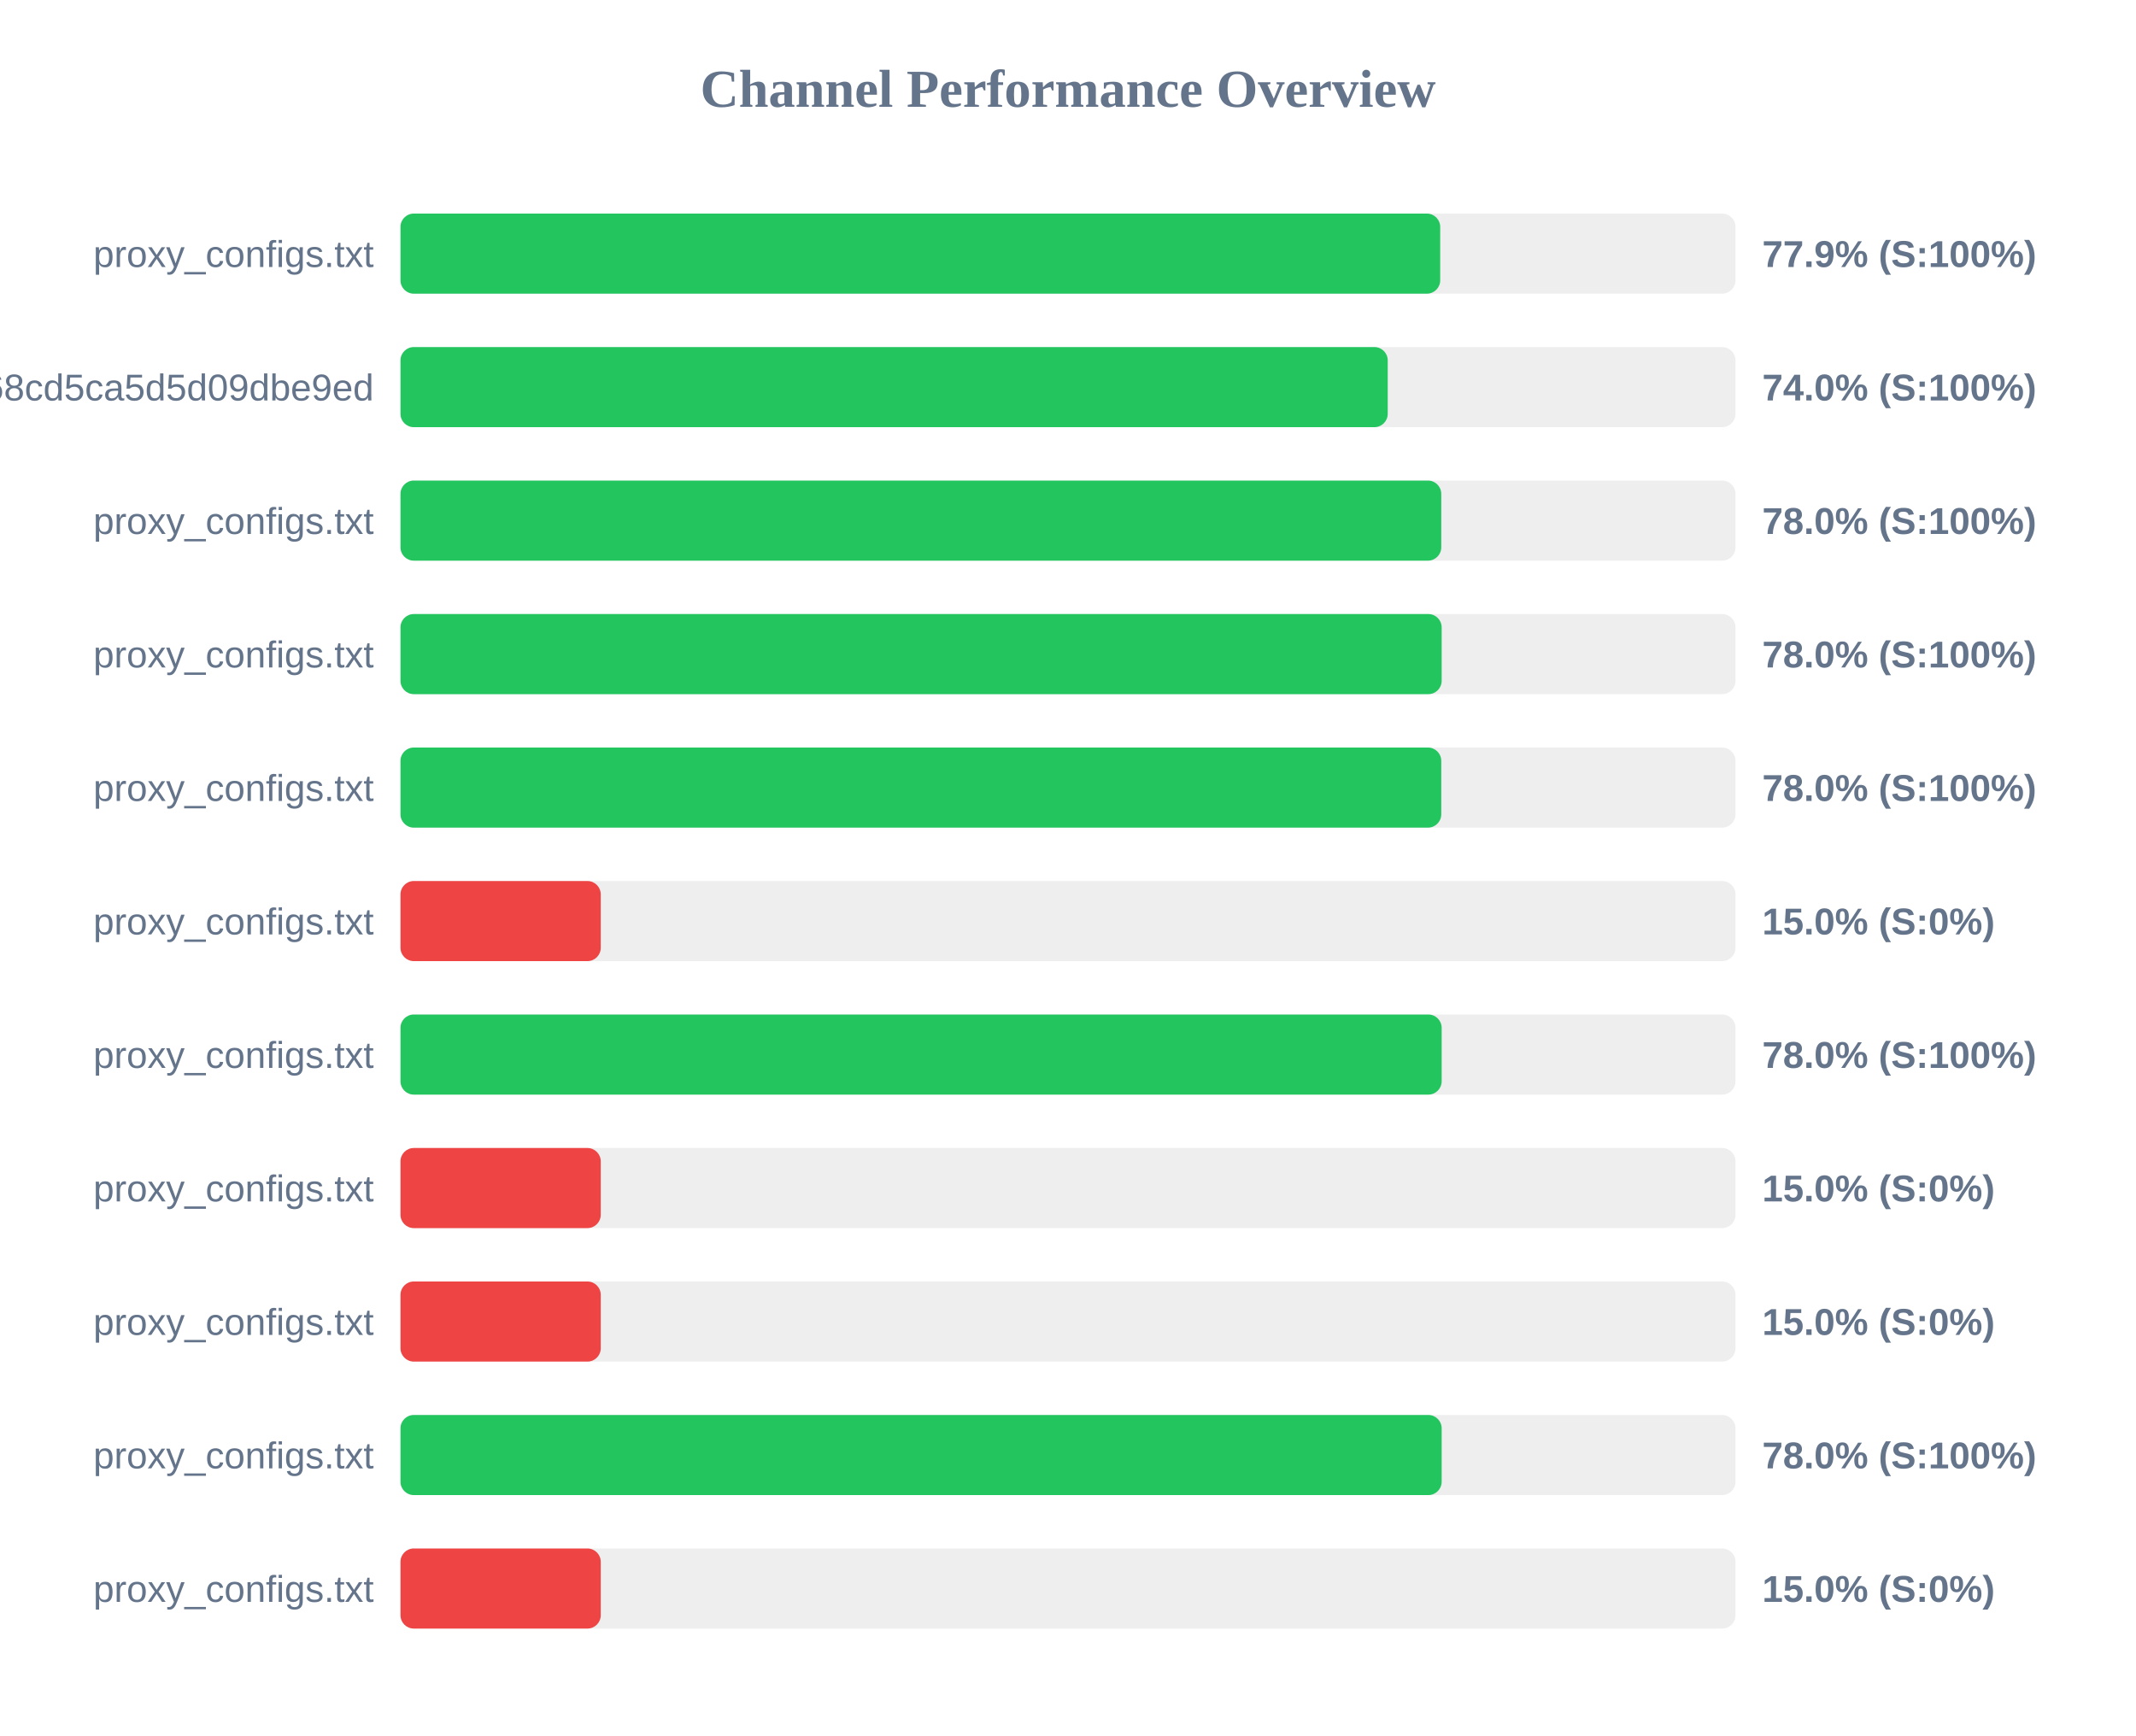
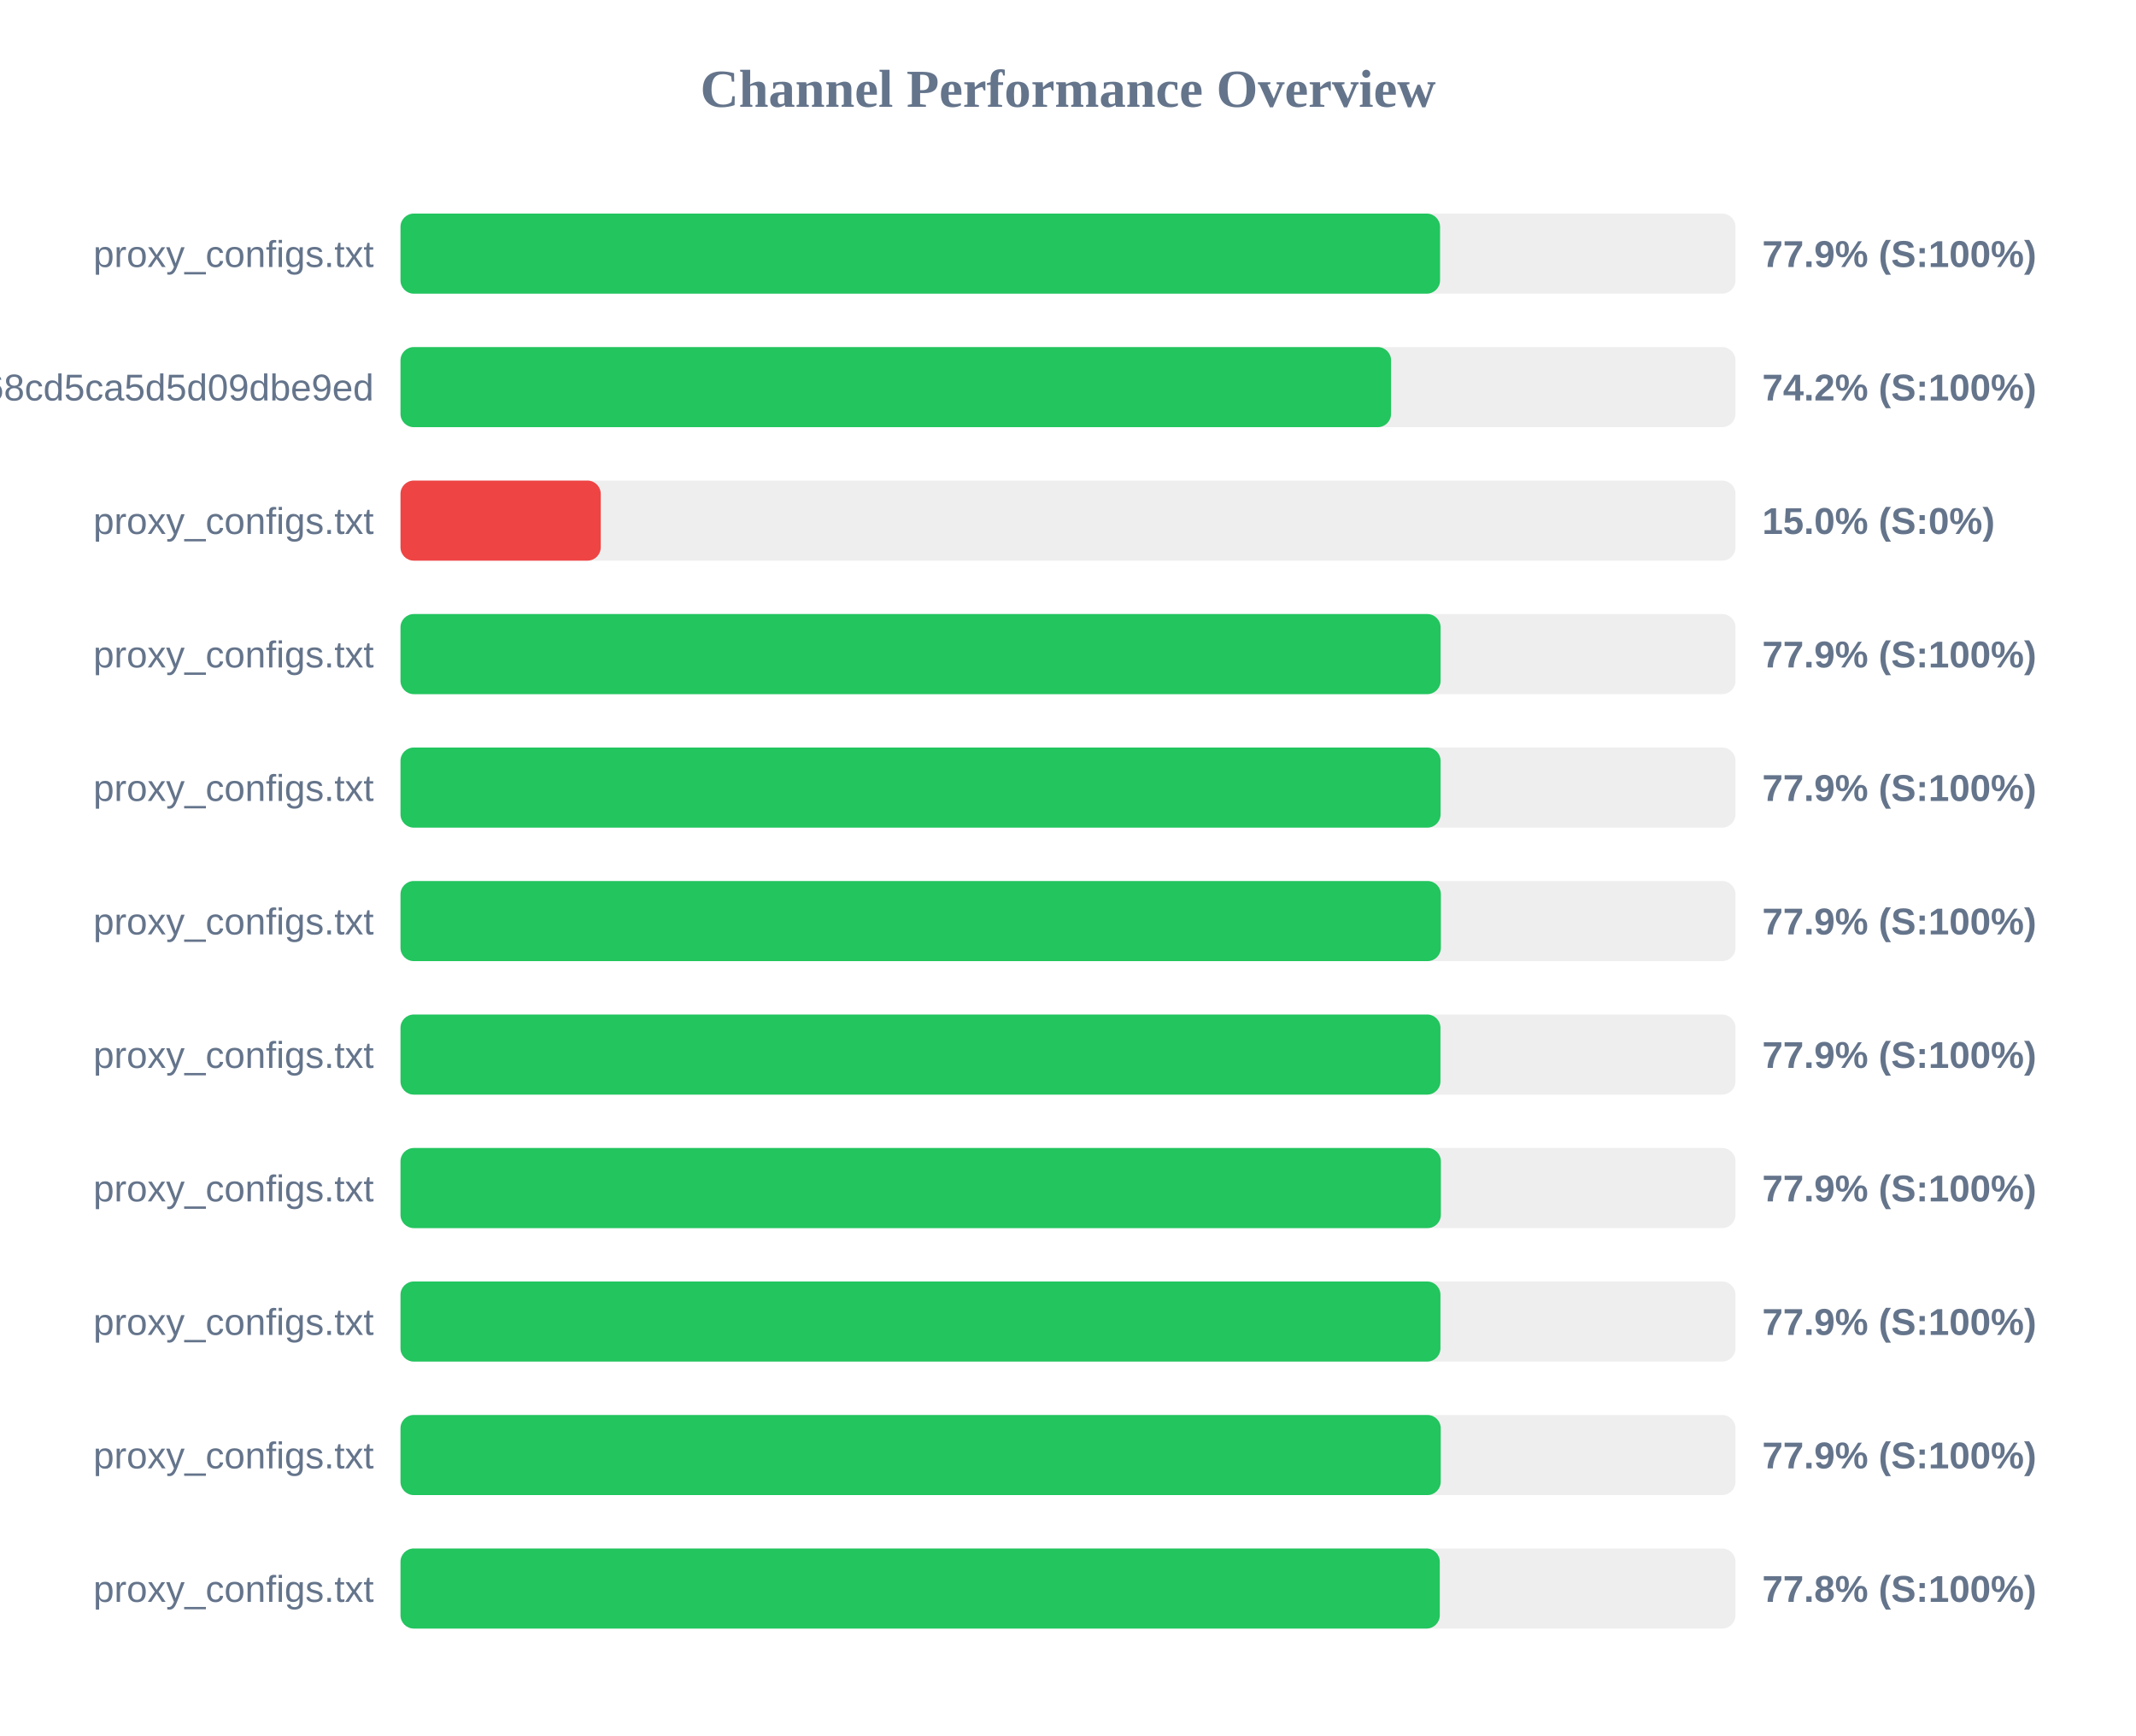
<svg xmlns="http://www.w3.org/2000/svg" width="800" height="650" version="1.1">
  <style>
        .row { font: 14px Arial; fill: #64748b; }
        .score { font: bold 14px Arial; fill: #64748b; }
    </style>
  <text x="400" y="40" text-anchor="middle" font-size="20px" font-weight="bold" fill="#64748b">Channel Performance Overview</text>
  <rect x="150" y="80" width="500" height="30" fill="#eee" rx="5" />
-   <rect x="150" y="80" width="389.4" height="30" fill="#22c55e" rx="5" />
+   <rect x="150" y="80" width="389.35" height="30" fill="#22c55e" rx="5" />
  <text x="140" y="100" text-anchor="end" class="row">proxy_configs.txt</text>
  <text x="660" y="100" text-anchor="start" class="score">77.9% (S:100%)</text>
  <rect x="150" y="130" width="500" height="30" fill="#eee" rx="5" />
-   <rect x="150" y="130" width="369.75" height="30" fill="#22c55e" rx="5" />
+   <rect x="150" y="130" width="371.0" height="30" fill="#22c55e" rx="5" />
  <text x="140" y="150" text-anchor="end" class="row">cloxy?token=9c17f88aa55bc68cd5ca5d5d09dbe9ed</text>
-   <text x="660" y="150" text-anchor="start" class="score">74.0% (S:100%)</text>
+   <text x="660" y="150" text-anchor="start" class="score">74.2% (S:100%)</text>
  <rect x="150" y="180" width="500" height="30" fill="#eee" rx="5" />
-   <rect x="150" y="180" width="389.8" height="30" fill="#22c55e" rx="5" />
+   <rect x="150" y="180" width="75.0" height="30" fill="#ef4444" rx="5" />
  <text x="140" y="200" text-anchor="end" class="row">proxy_configs.txt</text>
-   <text x="660" y="200" text-anchor="start" class="score">78.0% (S:100%)</text>
+   <text x="660" y="200" text-anchor="start" class="score">15.0% (S:0%)</text>
  <rect x="150" y="230" width="500" height="30" fill="#eee" rx="5" />
-   <rect x="150" y="230" width="389.95" height="30" fill="#22c55e" rx="5" />
+   <rect x="150" y="230" width="389.55" height="30" fill="#22c55e" rx="5" />
  <text x="140" y="250" text-anchor="end" class="row">proxy_configs.txt</text>
-   <text x="660" y="250" text-anchor="start" class="score">78.0% (S:100%)</text>
+   <text x="660" y="250" text-anchor="start" class="score">77.9% (S:100%)</text>
  <rect x="150" y="280" width="500" height="30" fill="#eee" rx="5" />
-   <rect x="150" y="280" width="389.8" height="30" fill="#22c55e" rx="5" />
+   <rect x="150" y="280" width="389.55" height="30" fill="#22c55e" rx="5" />
  <text x="140" y="300" text-anchor="end" class="row">proxy_configs.txt</text>
-   <text x="660" y="300" text-anchor="start" class="score">78.0% (S:100%)</text>
+   <text x="660" y="300" text-anchor="start" class="score">77.9% (S:100%)</text>
  <rect x="150" y="330" width="500" height="30" fill="#eee" rx="5" />
-   <rect x="150" y="330" width="75.0" height="30" fill="#ef4444" rx="5" />
+   <rect x="150" y="330" width="389.65" height="30" fill="#22c55e" rx="5" />
  <text x="140" y="350" text-anchor="end" class="row">proxy_configs.txt</text>
-   <text x="660" y="350" text-anchor="start" class="score">15.0% (S:0%)</text>
+   <text x="660" y="350" text-anchor="start" class="score">77.9% (S:100%)</text>
  <rect x="150" y="380" width="500" height="30" fill="#eee" rx="5" />
-   <rect x="150" y="380" width="389.95" height="30" fill="#22c55e" rx="5" />
+   <rect x="150" y="380" width="389.5" height="30" fill="#22c55e" rx="5" />
  <text x="140" y="400" text-anchor="end" class="row">proxy_configs.txt</text>
-   <text x="660" y="400" text-anchor="start" class="score">78.0% (S:100%)</text>
+   <text x="660" y="400" text-anchor="start" class="score">77.9% (S:100%)</text>
  <rect x="150" y="430" width="500" height="30" fill="#eee" rx="5" />
-   <rect x="150" y="430" width="75.0" height="30" fill="#ef4444" rx="5" />
+   <rect x="150" y="430" width="389.65" height="30" fill="#22c55e" rx="5" />
  <text x="140" y="450" text-anchor="end" class="row">proxy_configs.txt</text>
-   <text x="660" y="450" text-anchor="start" class="score">15.0% (S:0%)</text>
+   <text x="660" y="450" text-anchor="start" class="score">77.9% (S:100%)</text>
  <rect x="150" y="480" width="500" height="30" fill="#eee" rx="5" />
-   <rect x="150" y="480" width="75.0" height="30" fill="#ef4444" rx="5" />
+   <rect x="150" y="480" width="389.5" height="30" fill="#22c55e" rx="5" />
  <text x="140" y="500" text-anchor="end" class="row">proxy_configs.txt</text>
-   <text x="660" y="500" text-anchor="start" class="score">15.0% (S:0%)</text>
+   <text x="660" y="500" text-anchor="start" class="score">77.9% (S:100%)</text>
  <rect x="150" y="530" width="500" height="30" fill="#eee" rx="5" />
-   <rect x="150" y="530" width="389.95" height="30" fill="#22c55e" rx="5" />
+   <rect x="150" y="530" width="389.6" height="30" fill="#22c55e" rx="5" />
  <text x="140" y="550" text-anchor="end" class="row">proxy_configs.txt</text>
-   <text x="660" y="550" text-anchor="start" class="score">78.0% (S:100%)</text>
+   <text x="660" y="550" text-anchor="start" class="score">77.9% (S:100%)</text>
  <rect x="150" y="580" width="500" height="30" fill="#eee" rx="5" />
-   <rect x="150" y="580" width="75.0" height="30" fill="#ef4444" rx="5" />
+   <rect x="150" y="580" width="389.25" height="30" fill="#22c55e" rx="5" />
  <text x="140" y="600" text-anchor="end" class="row">proxy_configs.txt</text>
-   <text x="660" y="600" text-anchor="start" class="score">15.0% (S:0%)</text>
+   <text x="660" y="600" text-anchor="start" class="score">77.8% (S:100%)</text>
</svg>
